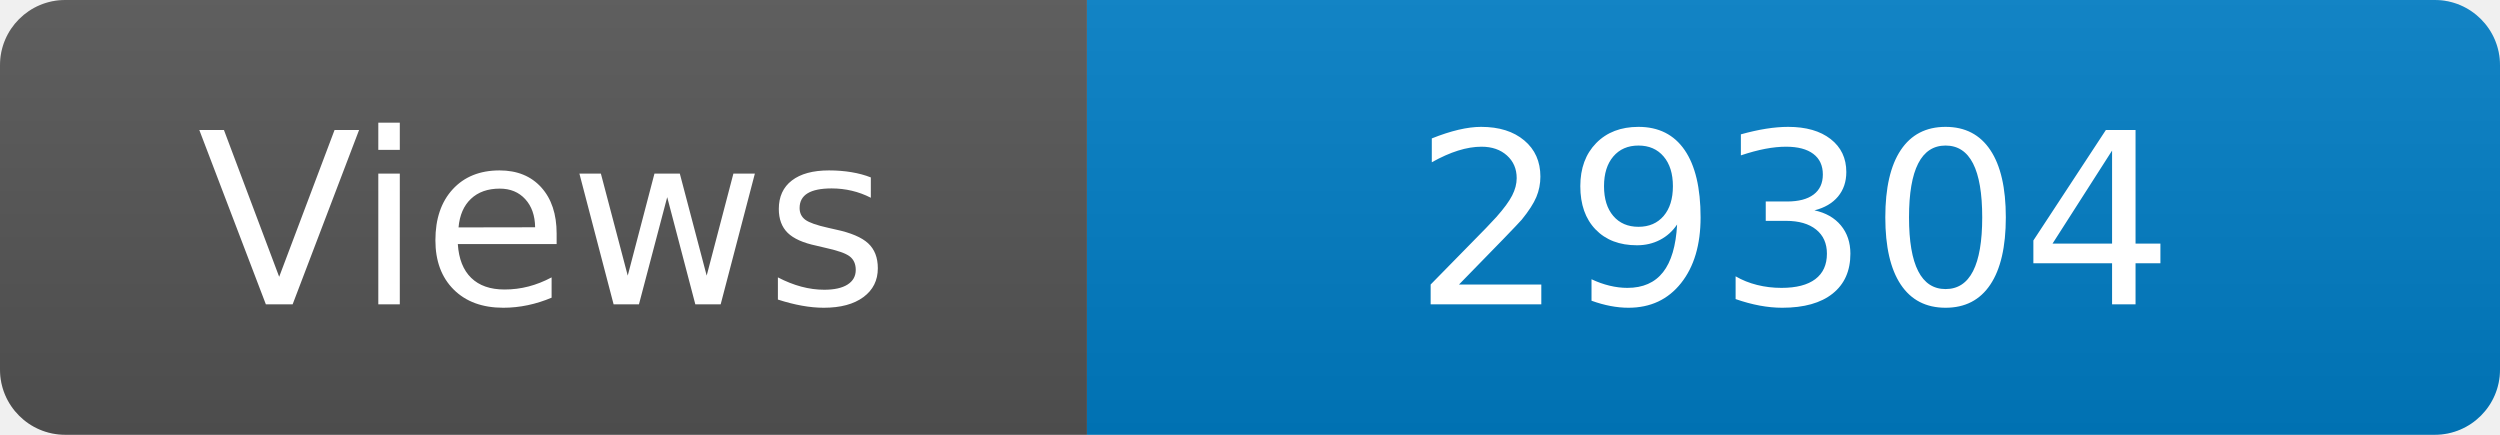
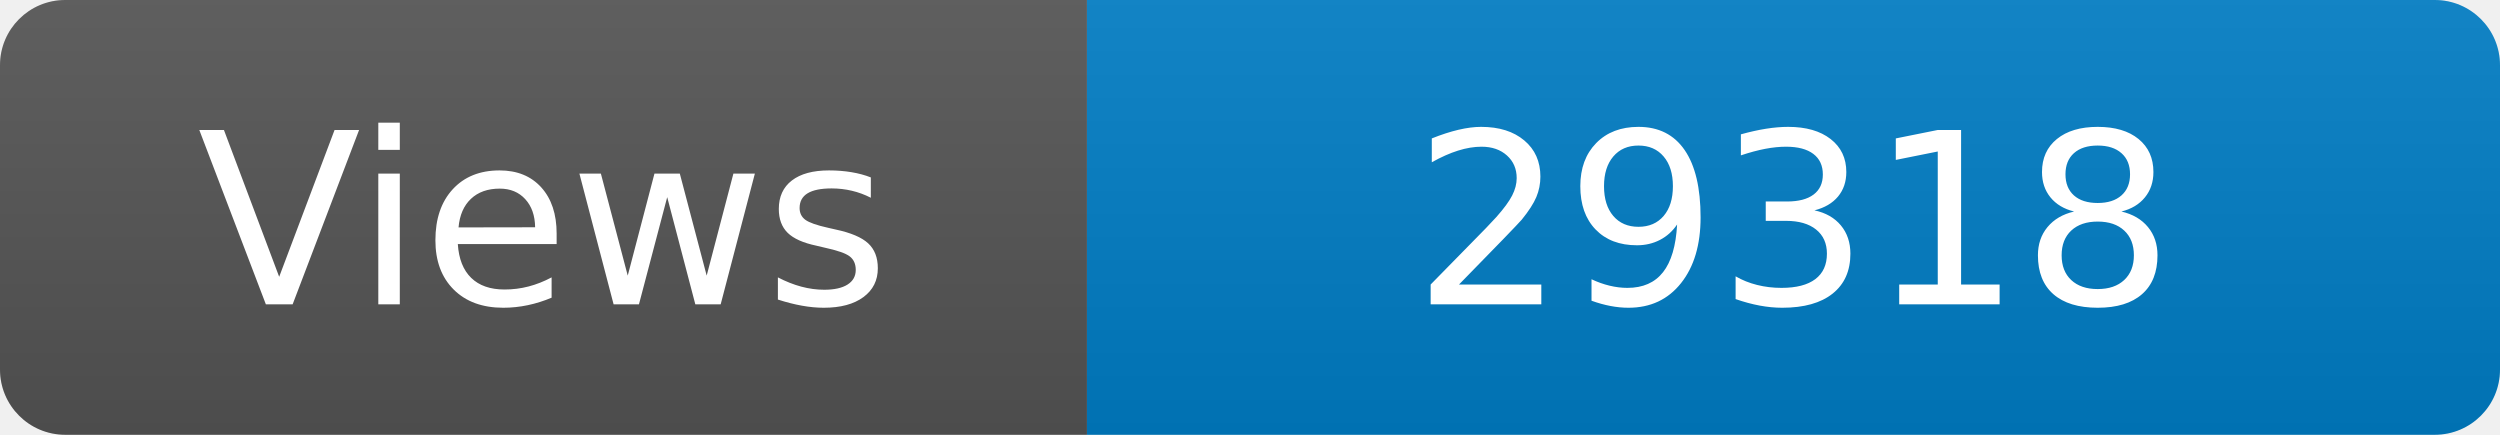
<svg xmlns="http://www.w3.org/2000/svg" width="115" height="20" role="img" aria-label="Maintained?: yes">
  <linearGradient id="s" x2="0" y2="100%">
    <stop offset="0" stop-color="#bbb" stop-opacity=".1" />
    <stop offset="1" stop-opacity=".1" />
  </linearGradient>
  <clipPath id="r">
    <rect width="115" height="20" rx="3" fill="#fff" />
  </clipPath>
  <g clip-path="url(#r)">
    <rect width="50" height="20" fill="#555" />
    <rect x="50" width="160" height="20" fill="#007ec6" />
    <rect width="115" height="20" fill="url(#s)" />
  </g>
  <g fill="#fff" text-anchor="middle" font-family="Verdana,Geneva,DejaVu Sans,sans-serif" font-size="110">
    <text x="250" y="140" transform="scale(.1)" fill="#fff">Views</text>
-     <text x="825" y="140" transform="scale(.1)" fill="#fff">29304</text>
+     <text x="825" y="140" transform="scale(.1)" fill="#fff">29318</text>
  </g>
</svg>
